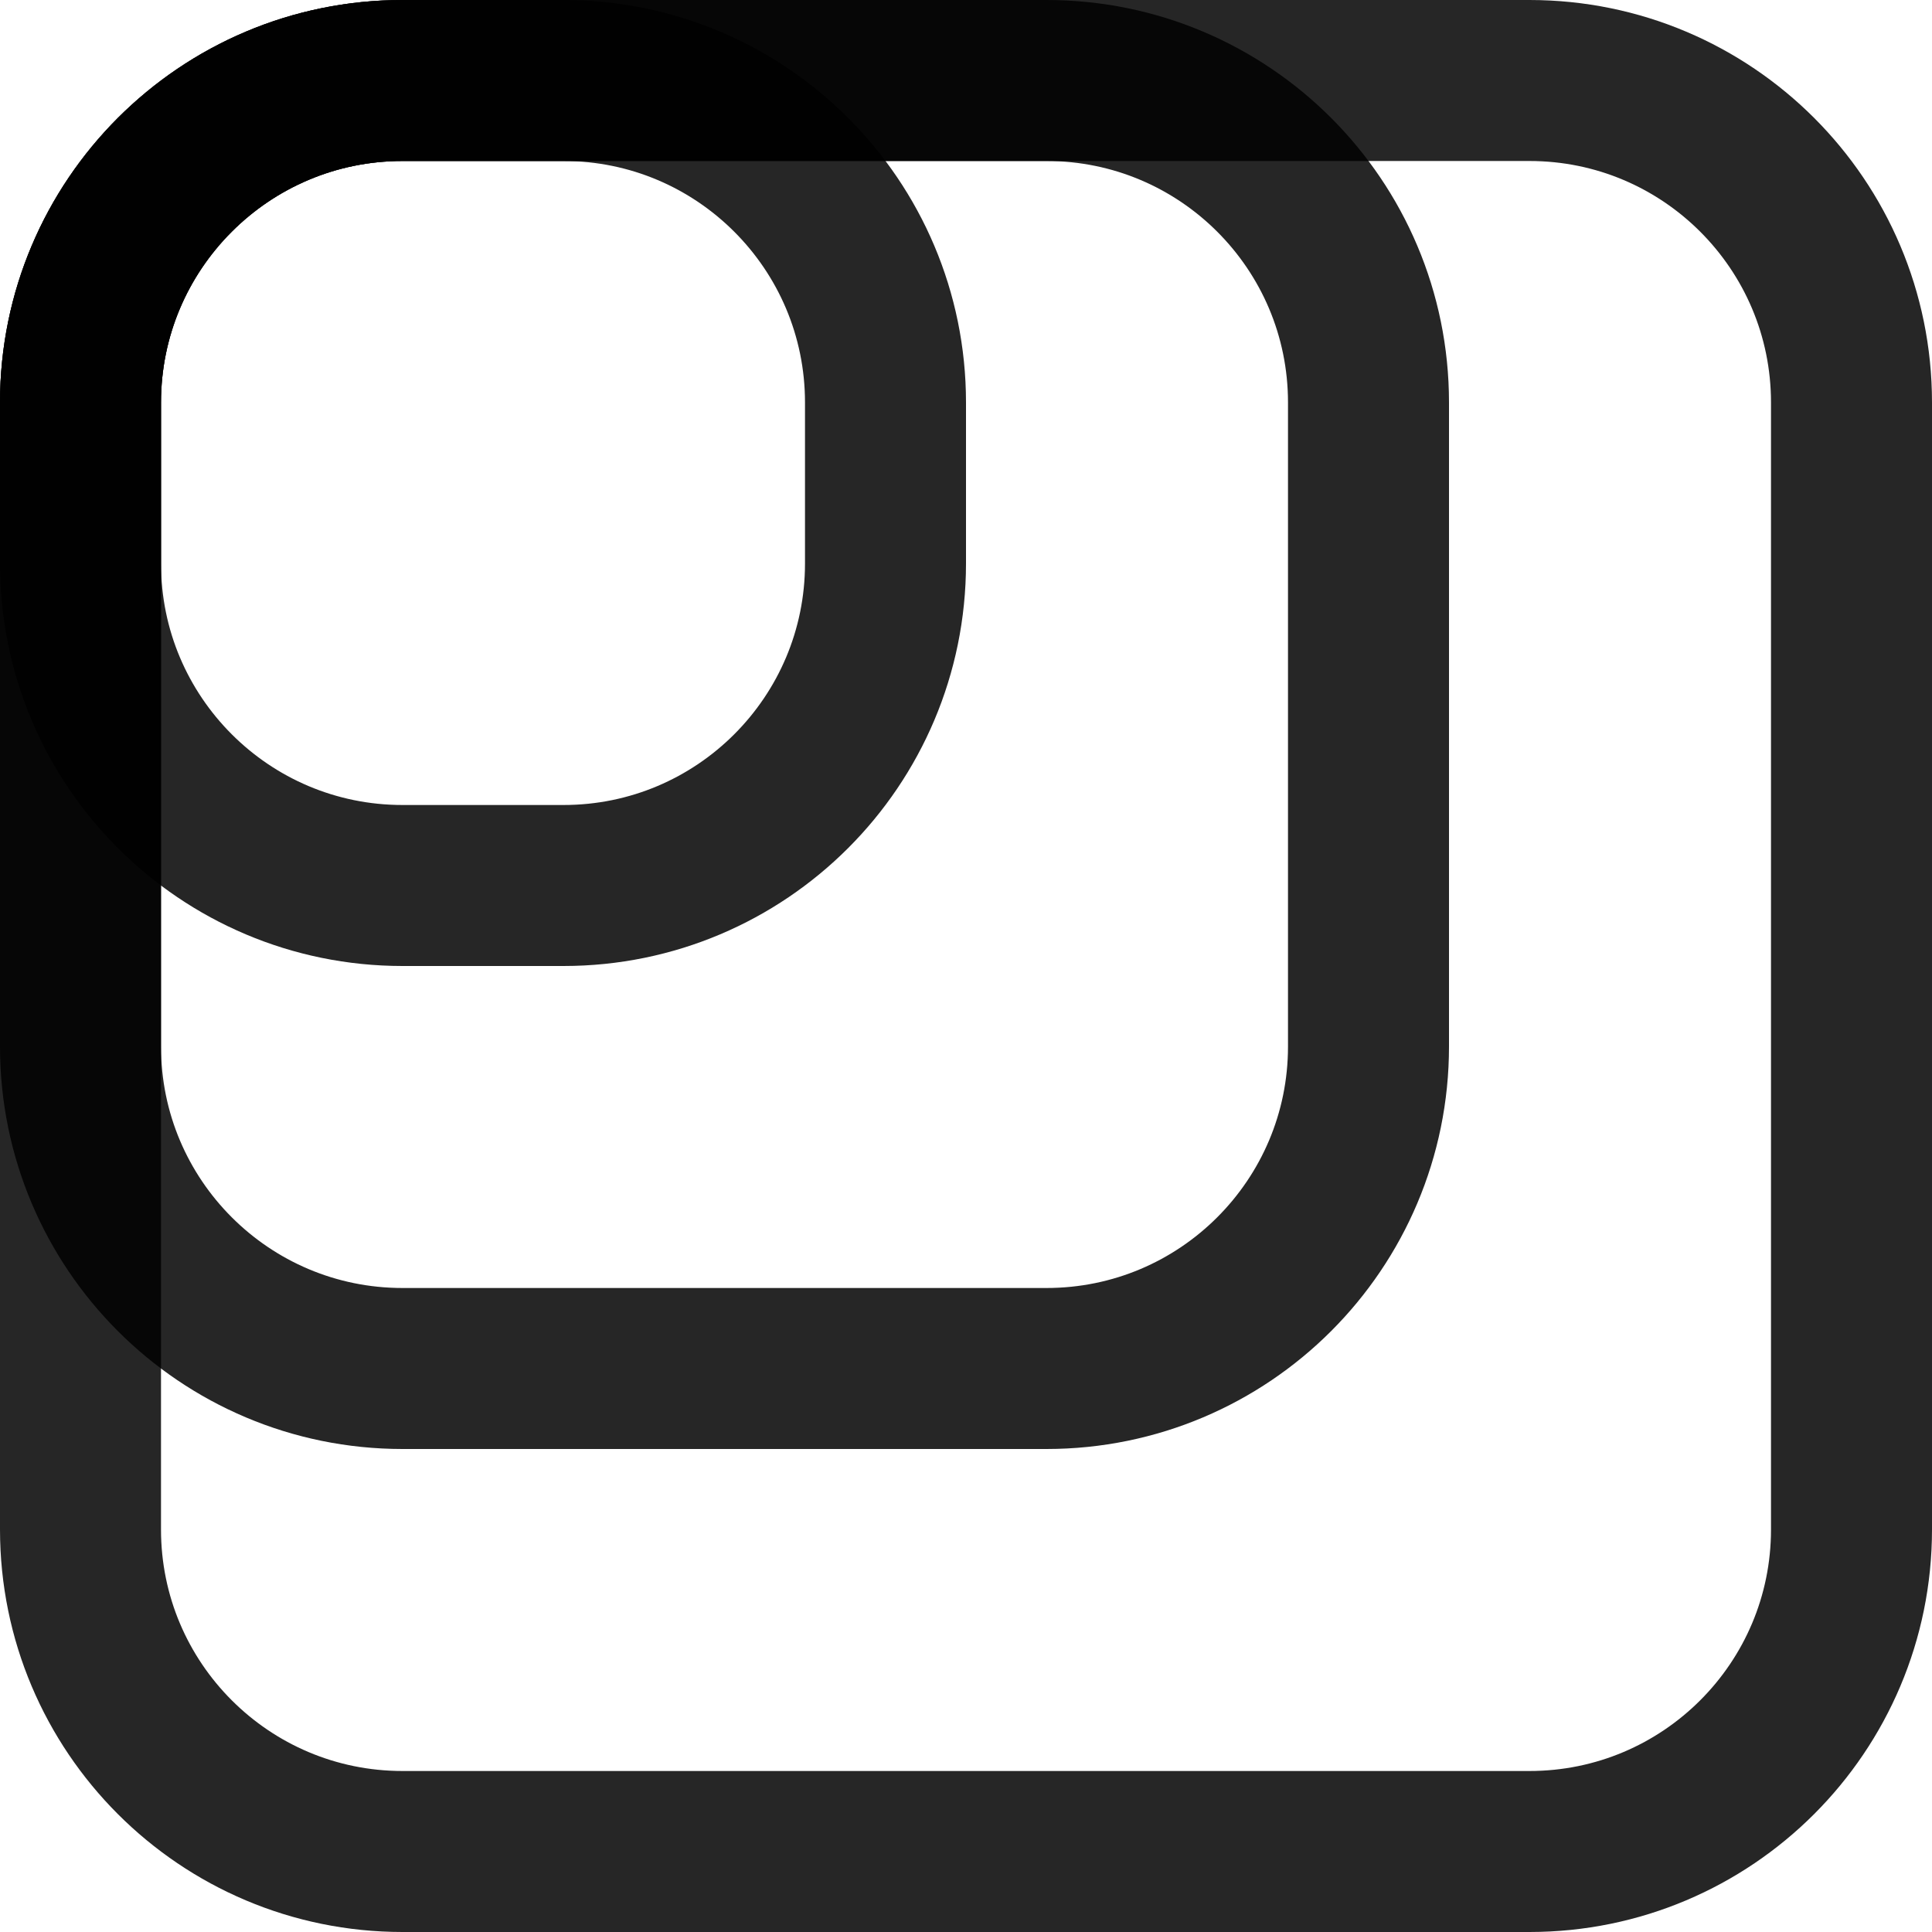
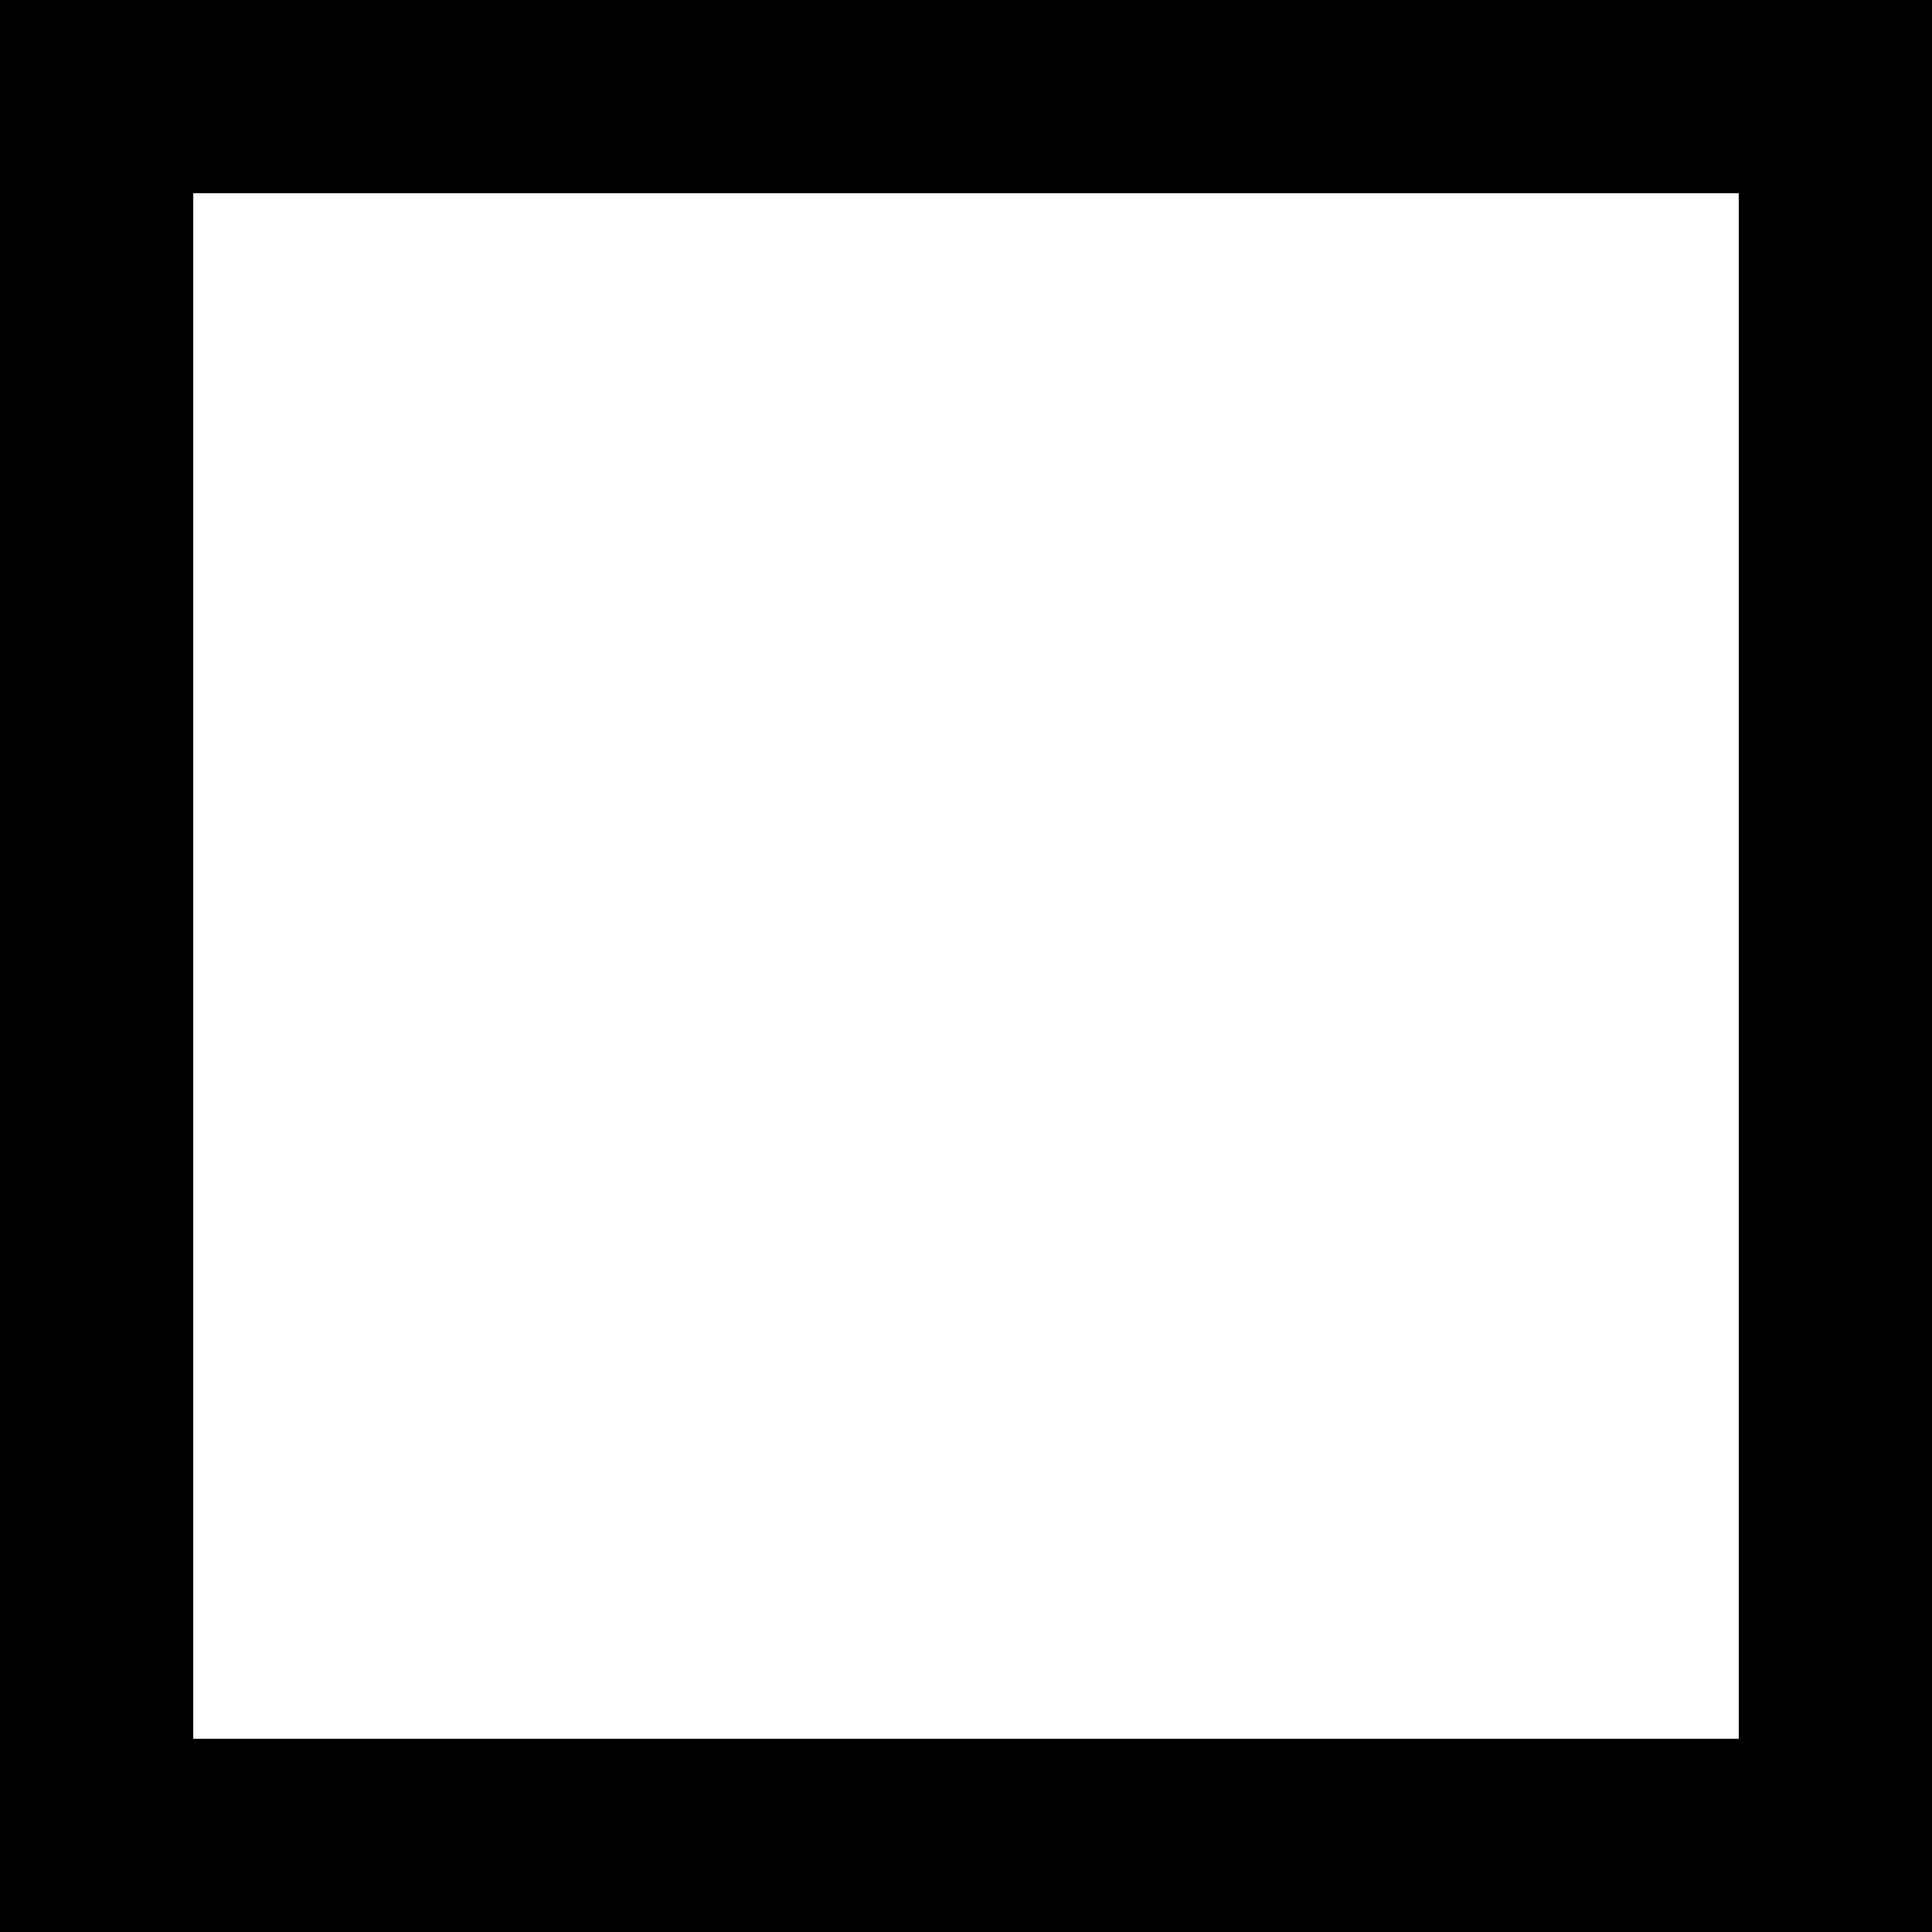
- <svg xmlns="http://www.w3.org/2000/svg" height="12" viewBox="0 0 12 12" width="12">
-   <g fill="none" fill-rule="evenodd" stroke="#000" stroke-opacity=".85">
-     <rect height="11" rx="2" width="11" x=".5" y=".5" />
-     <rect height="8" rx="2" width="8" x=".5" y=".5" />
-     <rect height="5" rx="2" width="5" x=".5" y=".5" />
-   </g>
+ <svg xmlns="http://www.w3.org/2000/svg" height="10" viewBox="0 0 10 10" width="10">
+   <path d="m.5.5h9v9h-9z" fill="none" stroke="#000" />
</svg>
